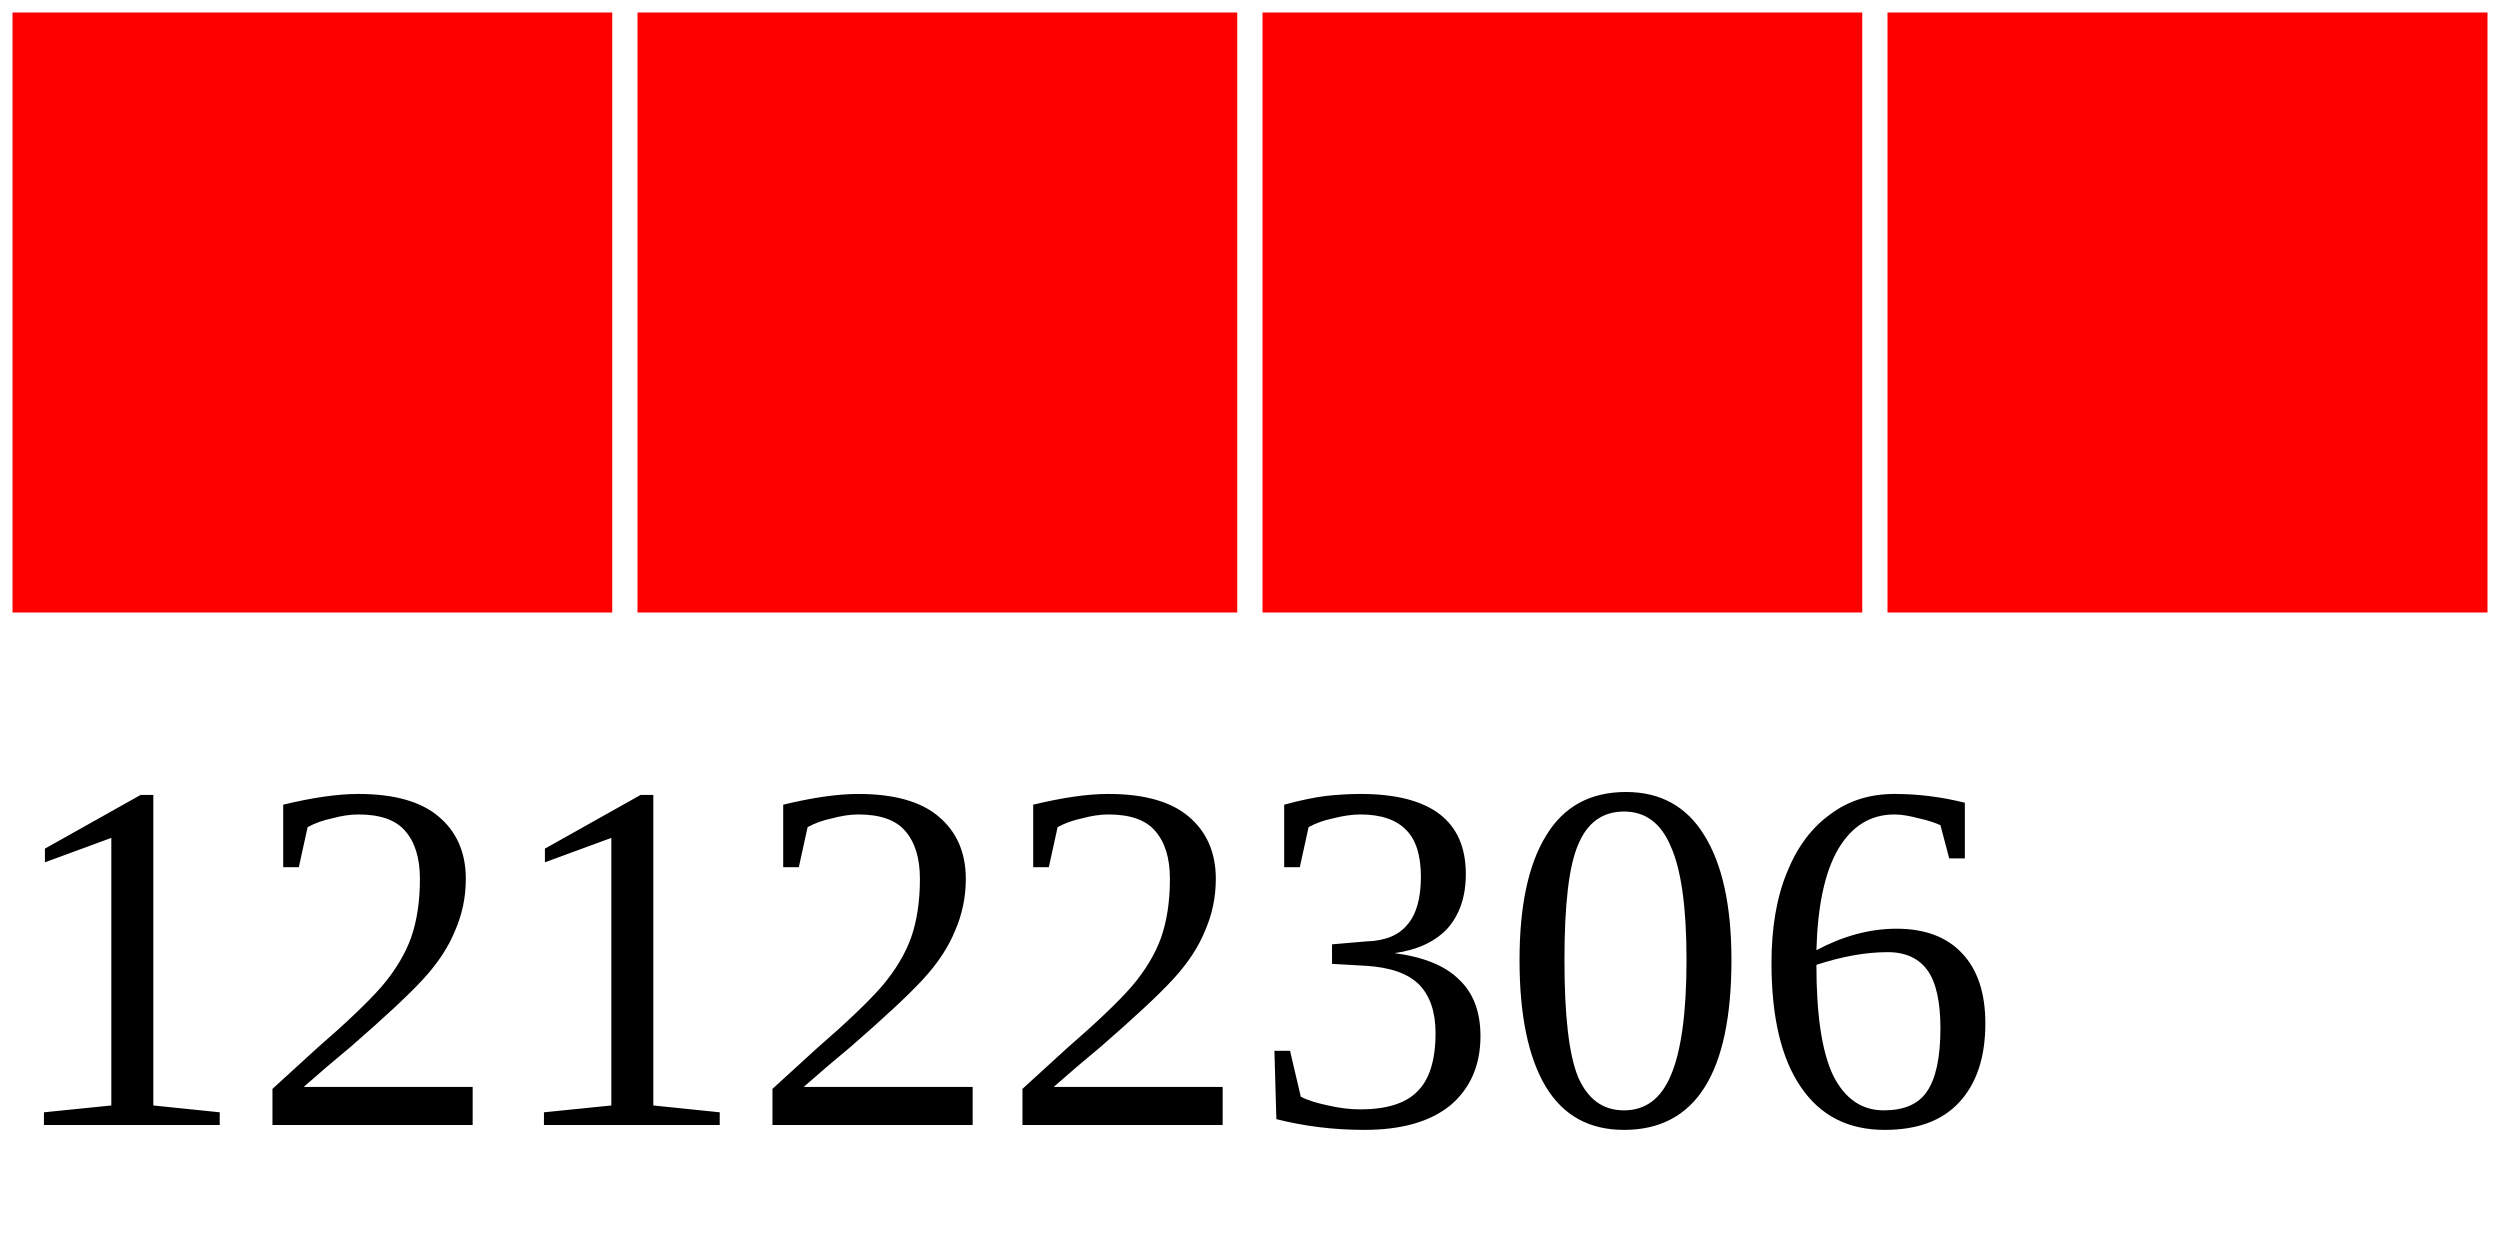
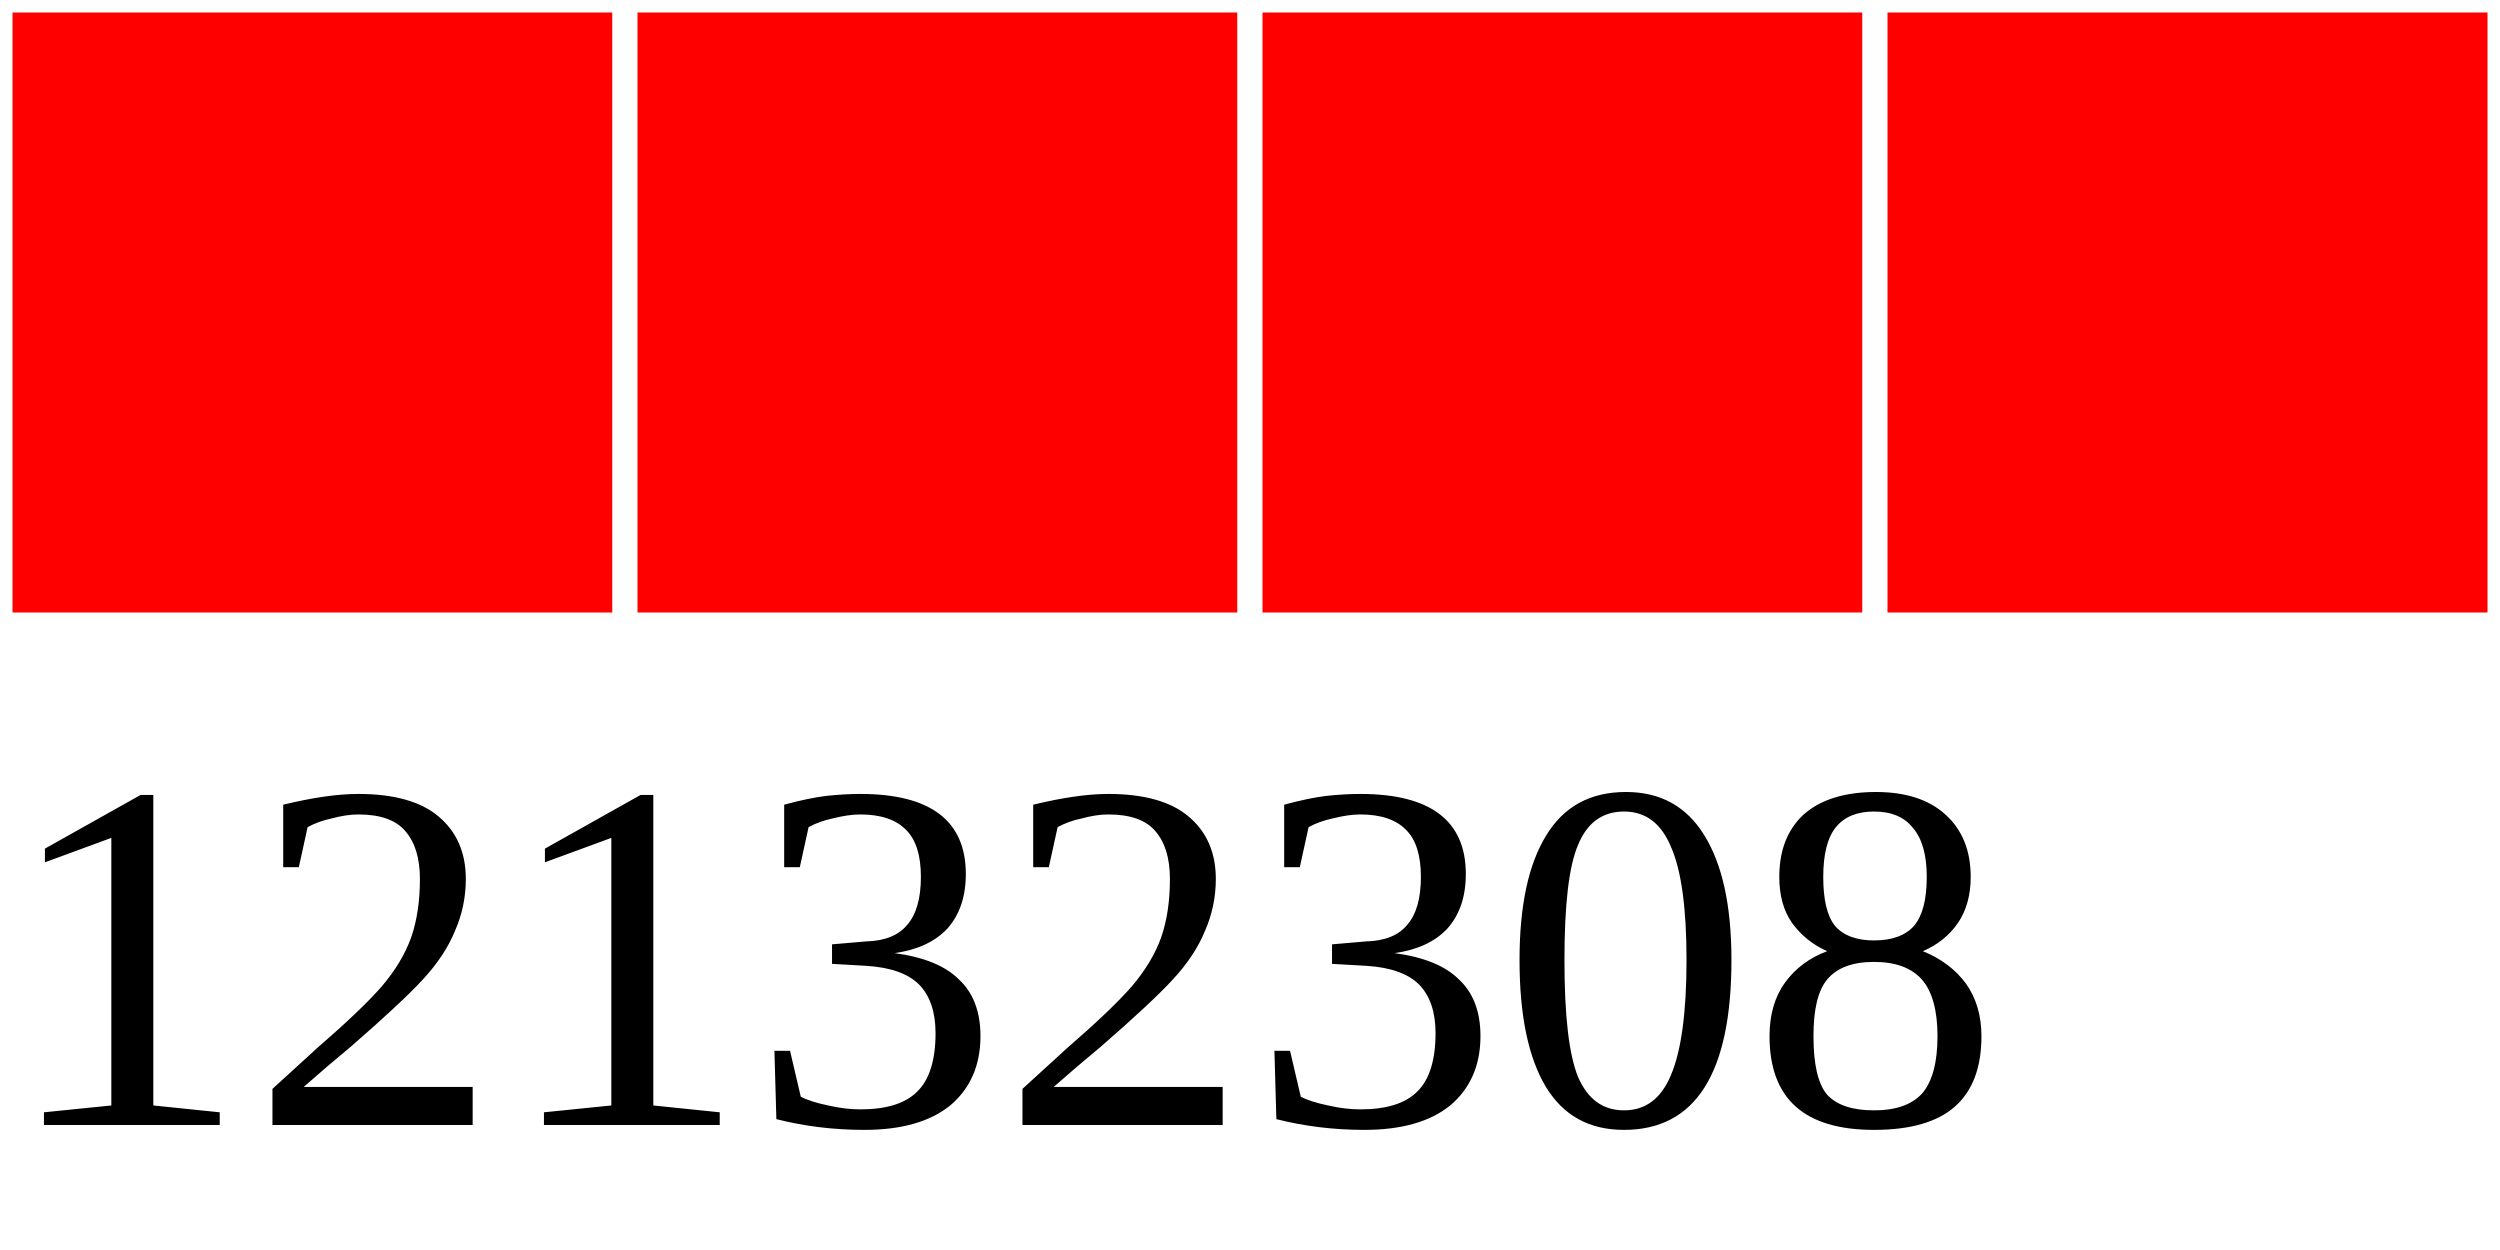
<svg xmlns="http://www.w3.org/2000/svg" width="40" height="20">
  <g>
    <rect width="10" height="10" style="fill:#FF0000;stroke-width:0.4;stroke:rgb(255,255,255)" x="0" />
    <rect width="10" height="10" style="fill:#FF0000;stroke-width:0.4;stroke:rgb(255,255,255)" x="10" />
    <rect width="10" height="10" style="fill:#FF0000;stroke-width:0.4;stroke:rgb(255,255,255)" x="20" />
    <rect width="10" height="10" style="fill:#FF0000;stroke-width:0.4;stroke:rgb(255,255,255)" x="30" />
-     <text x="0" y="18" fill="black" font-size="8">12122306</text>
+     <text x="0" y="18" fill="black" font-size="8">12132308</text>
  </g>
</svg>
